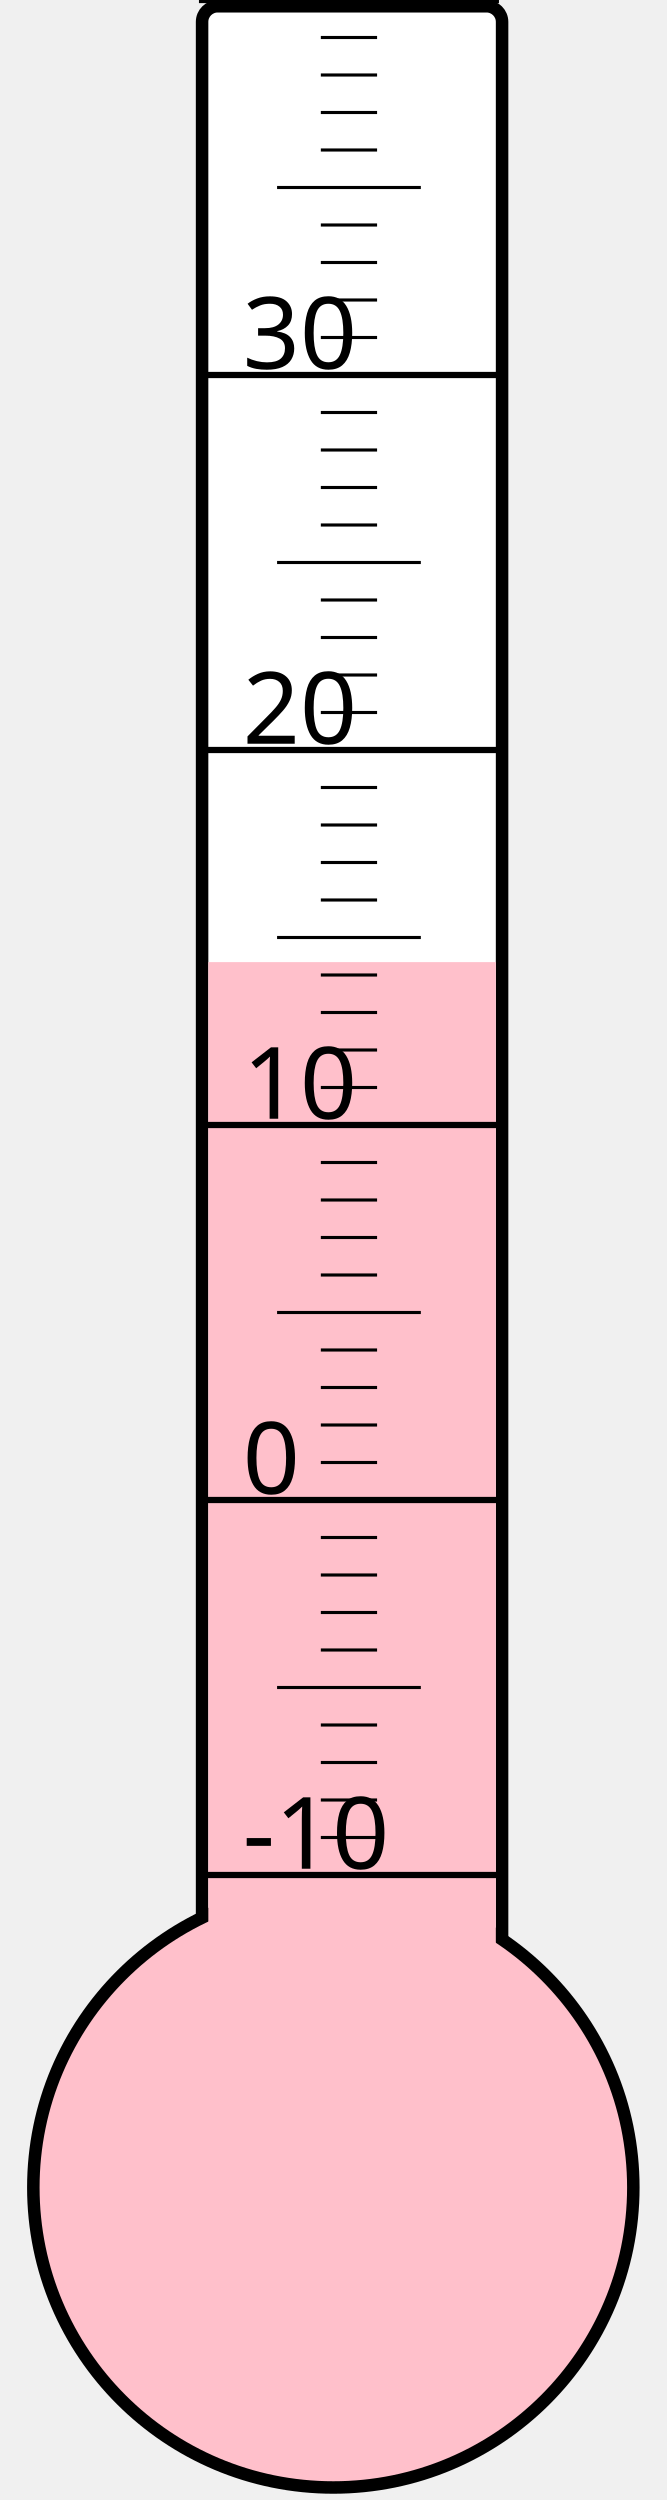
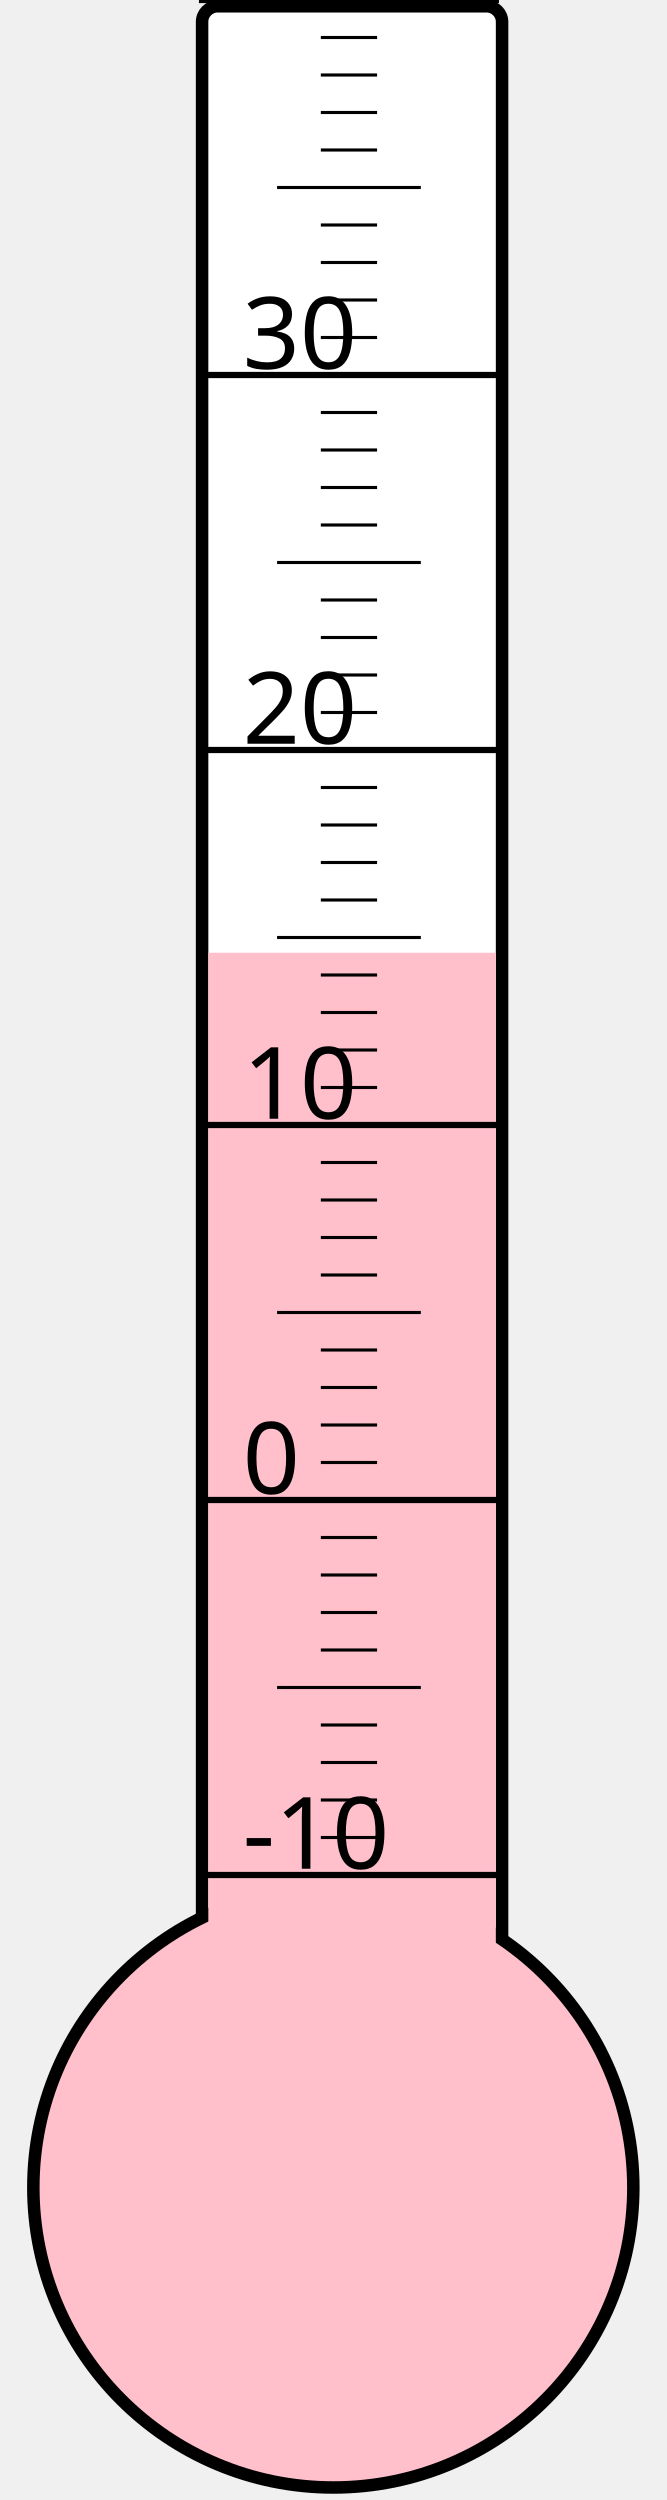
<svg xmlns="http://www.w3.org/2000/svg" width="40px" height="150px" viewBox="0 0 200 800">
  <rect width="200" height="800" x="0" y="0" style="fill: #ffffeb; fill-opacity: 0;" />
  <rect width="96" height="680" x="58" y="2" rx="5" ry="5" style="fill: white; fill-opacity: 1; stroke: black; stroke-width: 4;" />
  <circle cx="100" cy="700" r="96" style="fill: pink; stroke: black; stroke-width: 4;" />
-   <rect width="92" height="392.125" x="60" y="307.875" style="fill: pink; fill-opacity: 1; stroke-width: 0;" />
+   <rect width="92" height="395.125" x="60" y="304.875" style="fill: pink; fill-opacity: 1; stroke-width: 0;" />
  <text x="71" y="598" style="font-family: sans-serif; font-size: 24pt;">-10</text>
  <text x="71" y="478" style="font-family: sans-serif; font-size: 24pt;">0</text>
  <text x="71" y="358" style="font-family: sans-serif; font-size: 24pt;">10</text>
  <text x="71" y="238" style="font-family: sans-serif; font-size: 24pt;">20</text>
  <text x="71" y="118" style="font-family: sans-serif; font-size: 24pt;">30</text>
  <g style="stroke: black;">
    <line x1="57" y1="600" x2="153" y2="600" style="stroke-width: 2;" />
    <line x1="96" y1="588" x2="114" y2="588" style="stroke-width: 1;" />
    <line x1="96" y1="576" x2="114" y2="576" style="stroke-width: 1;" />
    <line x1="96" y1="564" x2="114" y2="564" style="stroke-width: 1;" />
    <line x1="96" y1="552" x2="114" y2="552" style="stroke-width: 1;" />
    <line x1="82" y1="540" x2="128" y2="540" style="stroke-width: 1;" />
    <line x1="96" y1="528" x2="114" y2="528" style="stroke-width: 1;" />
    <line x1="96" y1="516" x2="114" y2="516" style="stroke-width: 1;" />
    <line x1="96" y1="504" x2="114" y2="504" style="stroke-width: 1;" />
    <line x1="96" y1="492" x2="114" y2="492" style="stroke-width: 1;" />
    <line x1="57" y1="480" x2="153" y2="480" style="stroke-width: 2;" />
    <line x1="96" y1="468" x2="114" y2="468" style="stroke-width: 1;" />
    <line x1="96" y1="456" x2="114" y2="456" style="stroke-width: 1;" />
    <line x1="96" y1="444" x2="114" y2="444" style="stroke-width: 1;" />
    <line x1="96" y1="432" x2="114" y2="432" style="stroke-width: 1;" />
    <line x1="82" y1="420" x2="128" y2="420" style="stroke-width: 1;" />
    <line x1="96" y1="408" x2="114" y2="408" style="stroke-width: 1;" />
    <line x1="96" y1="396" x2="114" y2="396" style="stroke-width: 1;" />
    <line x1="96" y1="384" x2="114" y2="384" style="stroke-width: 1;" />
    <line x1="96" y1="372" x2="114" y2="372" style="stroke-width: 1;" />
    <line x1="57" y1="360" x2="153" y2="360" style="stroke-width: 2;" />
    <line x1="96" y1="348" x2="114" y2="348" style="stroke-width: 1;" />
    <line x1="96" y1="336" x2="114" y2="336" style="stroke-width: 1;" />
    <line x1="96" y1="324" x2="114" y2="324" style="stroke-width: 1;" />
    <line x1="96" y1="312" x2="114" y2="312" style="stroke-width: 1;" />
    <line x1="82" y1="300" x2="128" y2="300" style="stroke-width: 1;" />
    <line x1="96" y1="288" x2="114" y2="288" style="stroke-width: 1;" />
    <line x1="96" y1="276" x2="114" y2="276" style="stroke-width: 1;" />
    <line x1="96" y1="264" x2="114" y2="264" style="stroke-width: 1;" />
    <line x1="96" y1="252" x2="114" y2="252" style="stroke-width: 1;" />
    <line x1="57" y1="240" x2="153" y2="240" style="stroke-width: 2;" />
    <line x1="96" y1="228" x2="114" y2="228" style="stroke-width: 1;" />
    <line x1="96" y1="216" x2="114" y2="216" style="stroke-width: 1;" />
    <line x1="96" y1="204" x2="114" y2="204" style="stroke-width: 1;" />
    <line x1="96" y1="192" x2="114" y2="192" style="stroke-width: 1;" />
    <line x1="82" y1="180" x2="128" y2="180" style="stroke-width: 1;" />
    <line x1="96" y1="168" x2="114" y2="168" style="stroke-width: 1;" />
    <line x1="96" y1="156" x2="114" y2="156" style="stroke-width: 1;" />
    <line x1="96" y1="144" x2="114" y2="144" style="stroke-width: 1;" />
    <line x1="96" y1="132" x2="114" y2="132" style="stroke-width: 1;" />
    <line x1="57" y1="120" x2="153" y2="120" style="stroke-width: 2;" />
    <line x1="96" y1="108" x2="114" y2="108" style="stroke-width: 1;" />
    <line x1="96" y1="96" x2="114" y2="96" style="stroke-width: 1;" />
    <line x1="96" y1="84" x2="114" y2="84" style="stroke-width: 1;" />
    <line x1="96" y1="72" x2="114" y2="72" style="stroke-width: 1;" />
    <line x1="82" y1="60" x2="128" y2="60" style="stroke-width: 1;" />
    <line x1="96" y1="48" x2="114" y2="48" style="stroke-width: 1;" />
    <line x1="96" y1="36" x2="114" y2="36" style="stroke-width: 1;" />
    <line x1="96" y1="24" x2="114" y2="24" style="stroke-width: 1;" />
    <line x1="96" y1="12" x2="114" y2="12" style="stroke-width: 1;" />
    <line x1="57" y1="0" x2="153" y2="0" style="stroke-width: 2;" />
  </g>
</svg>
